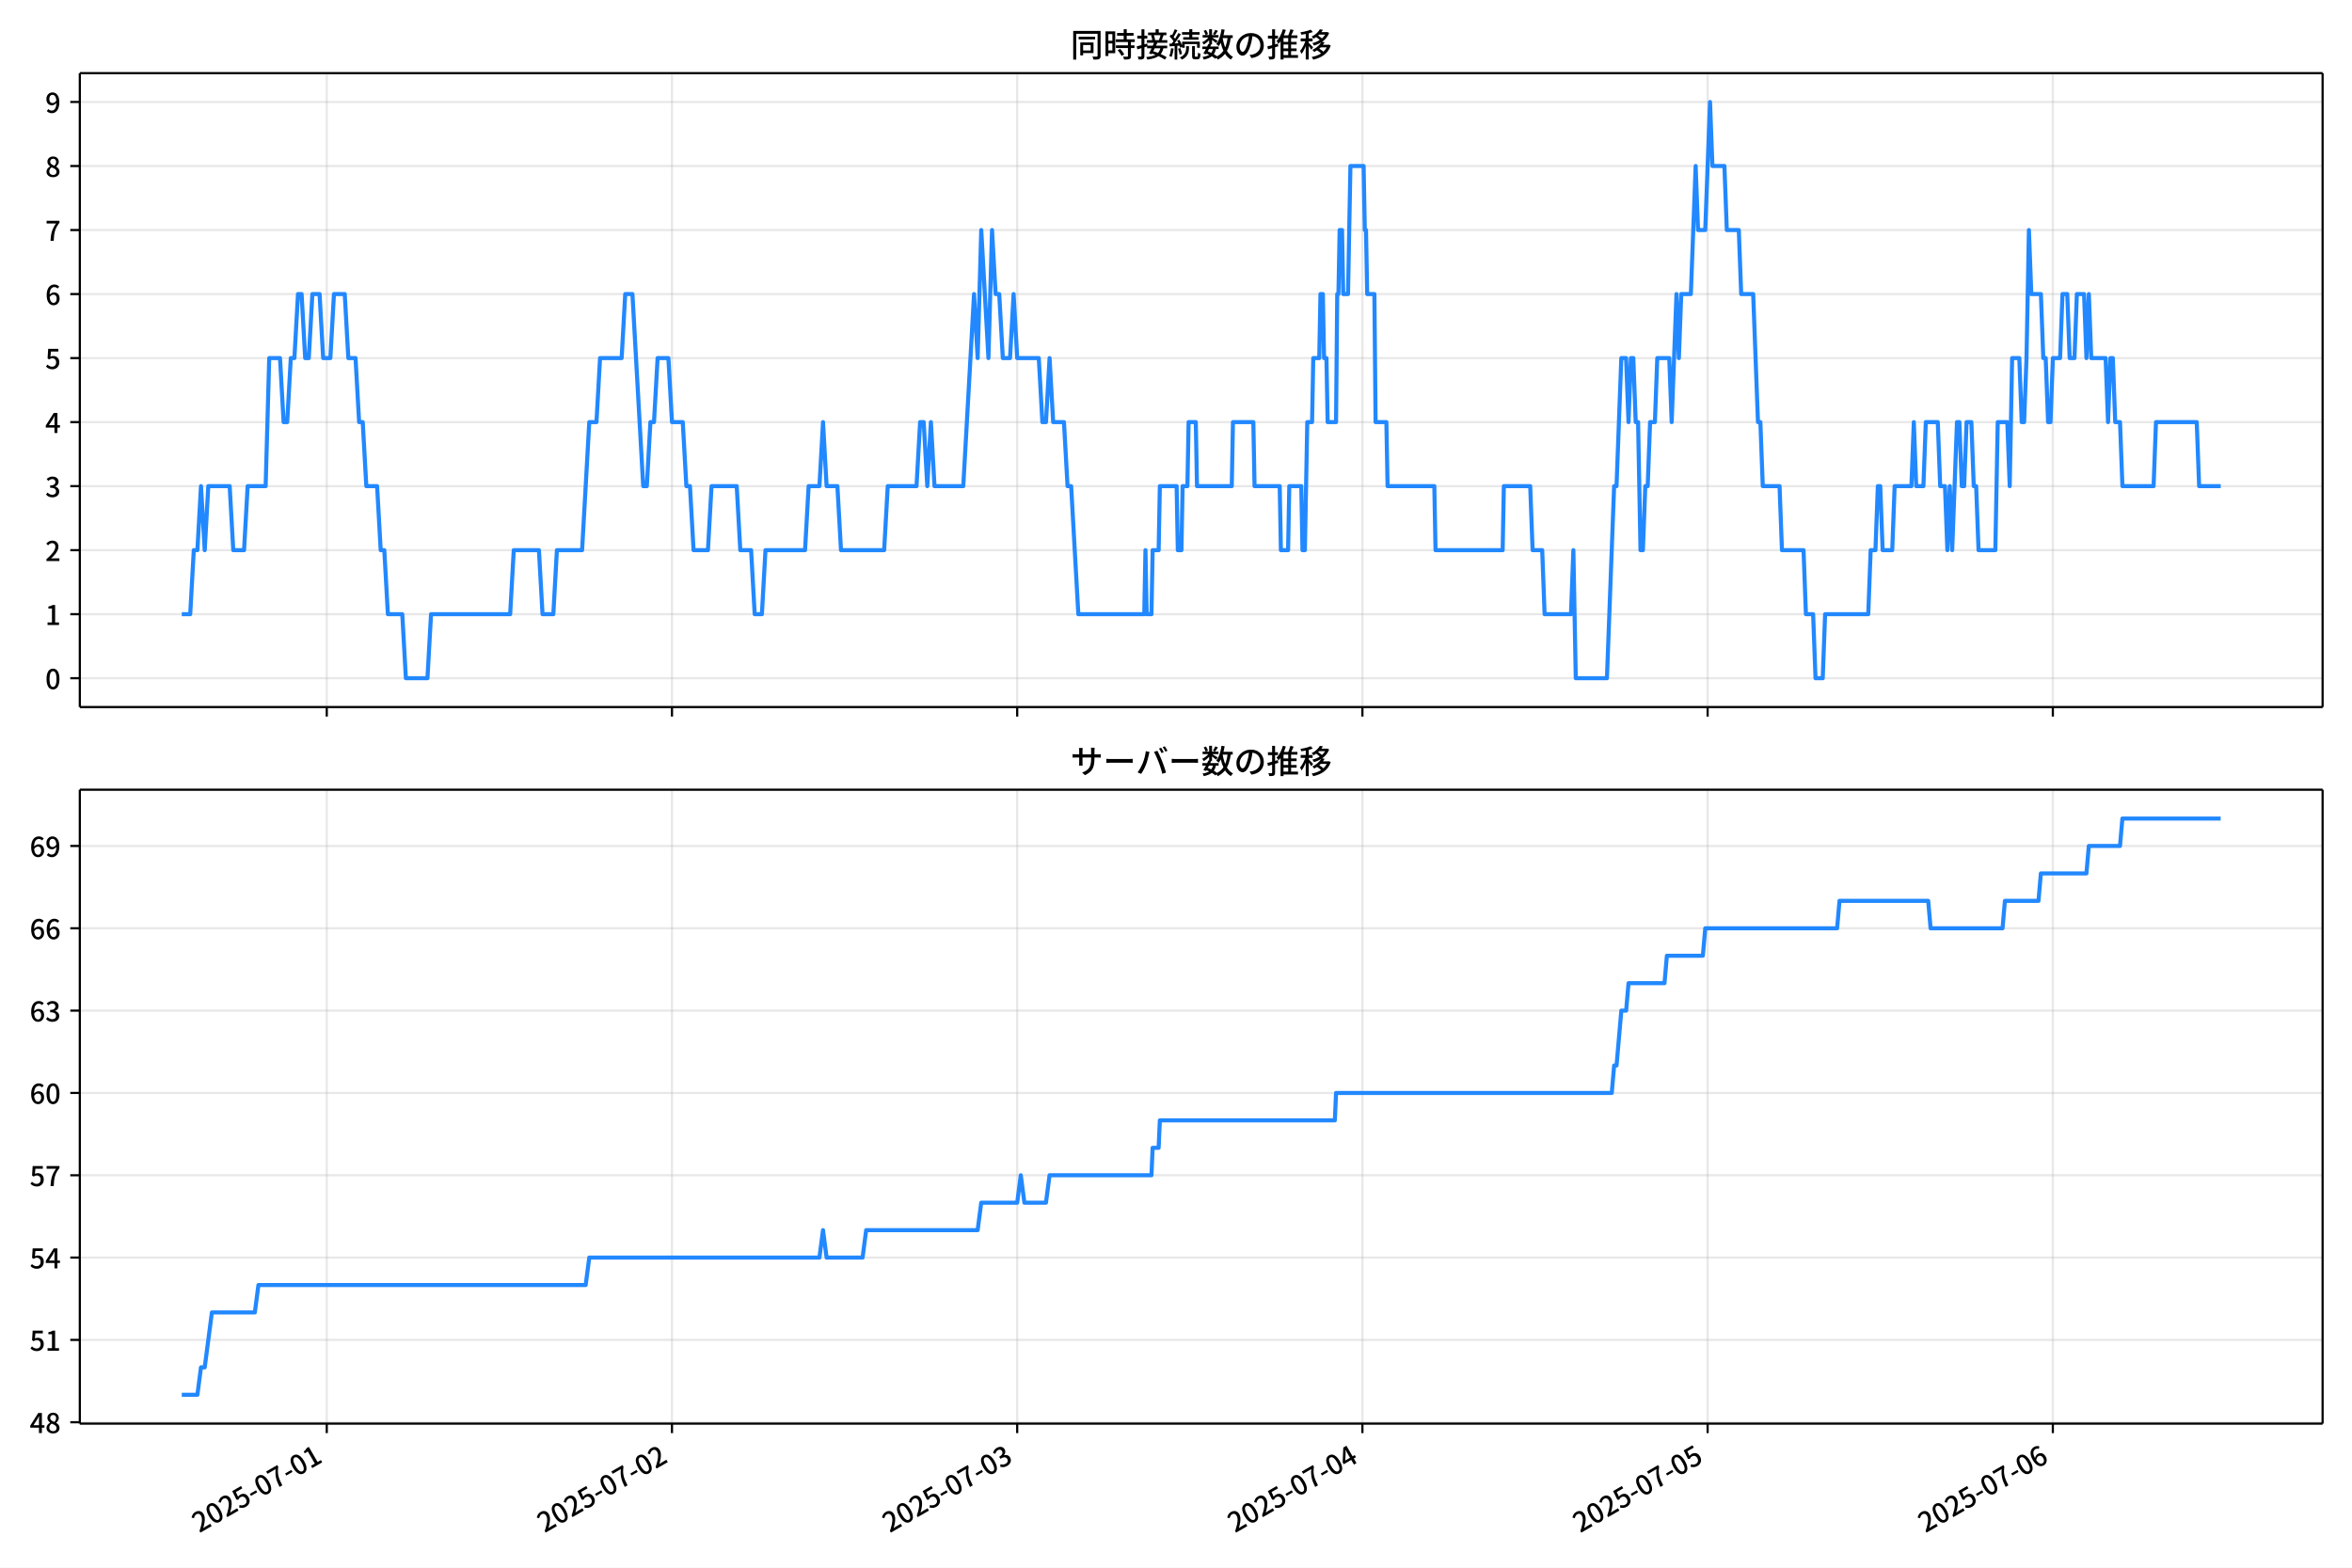
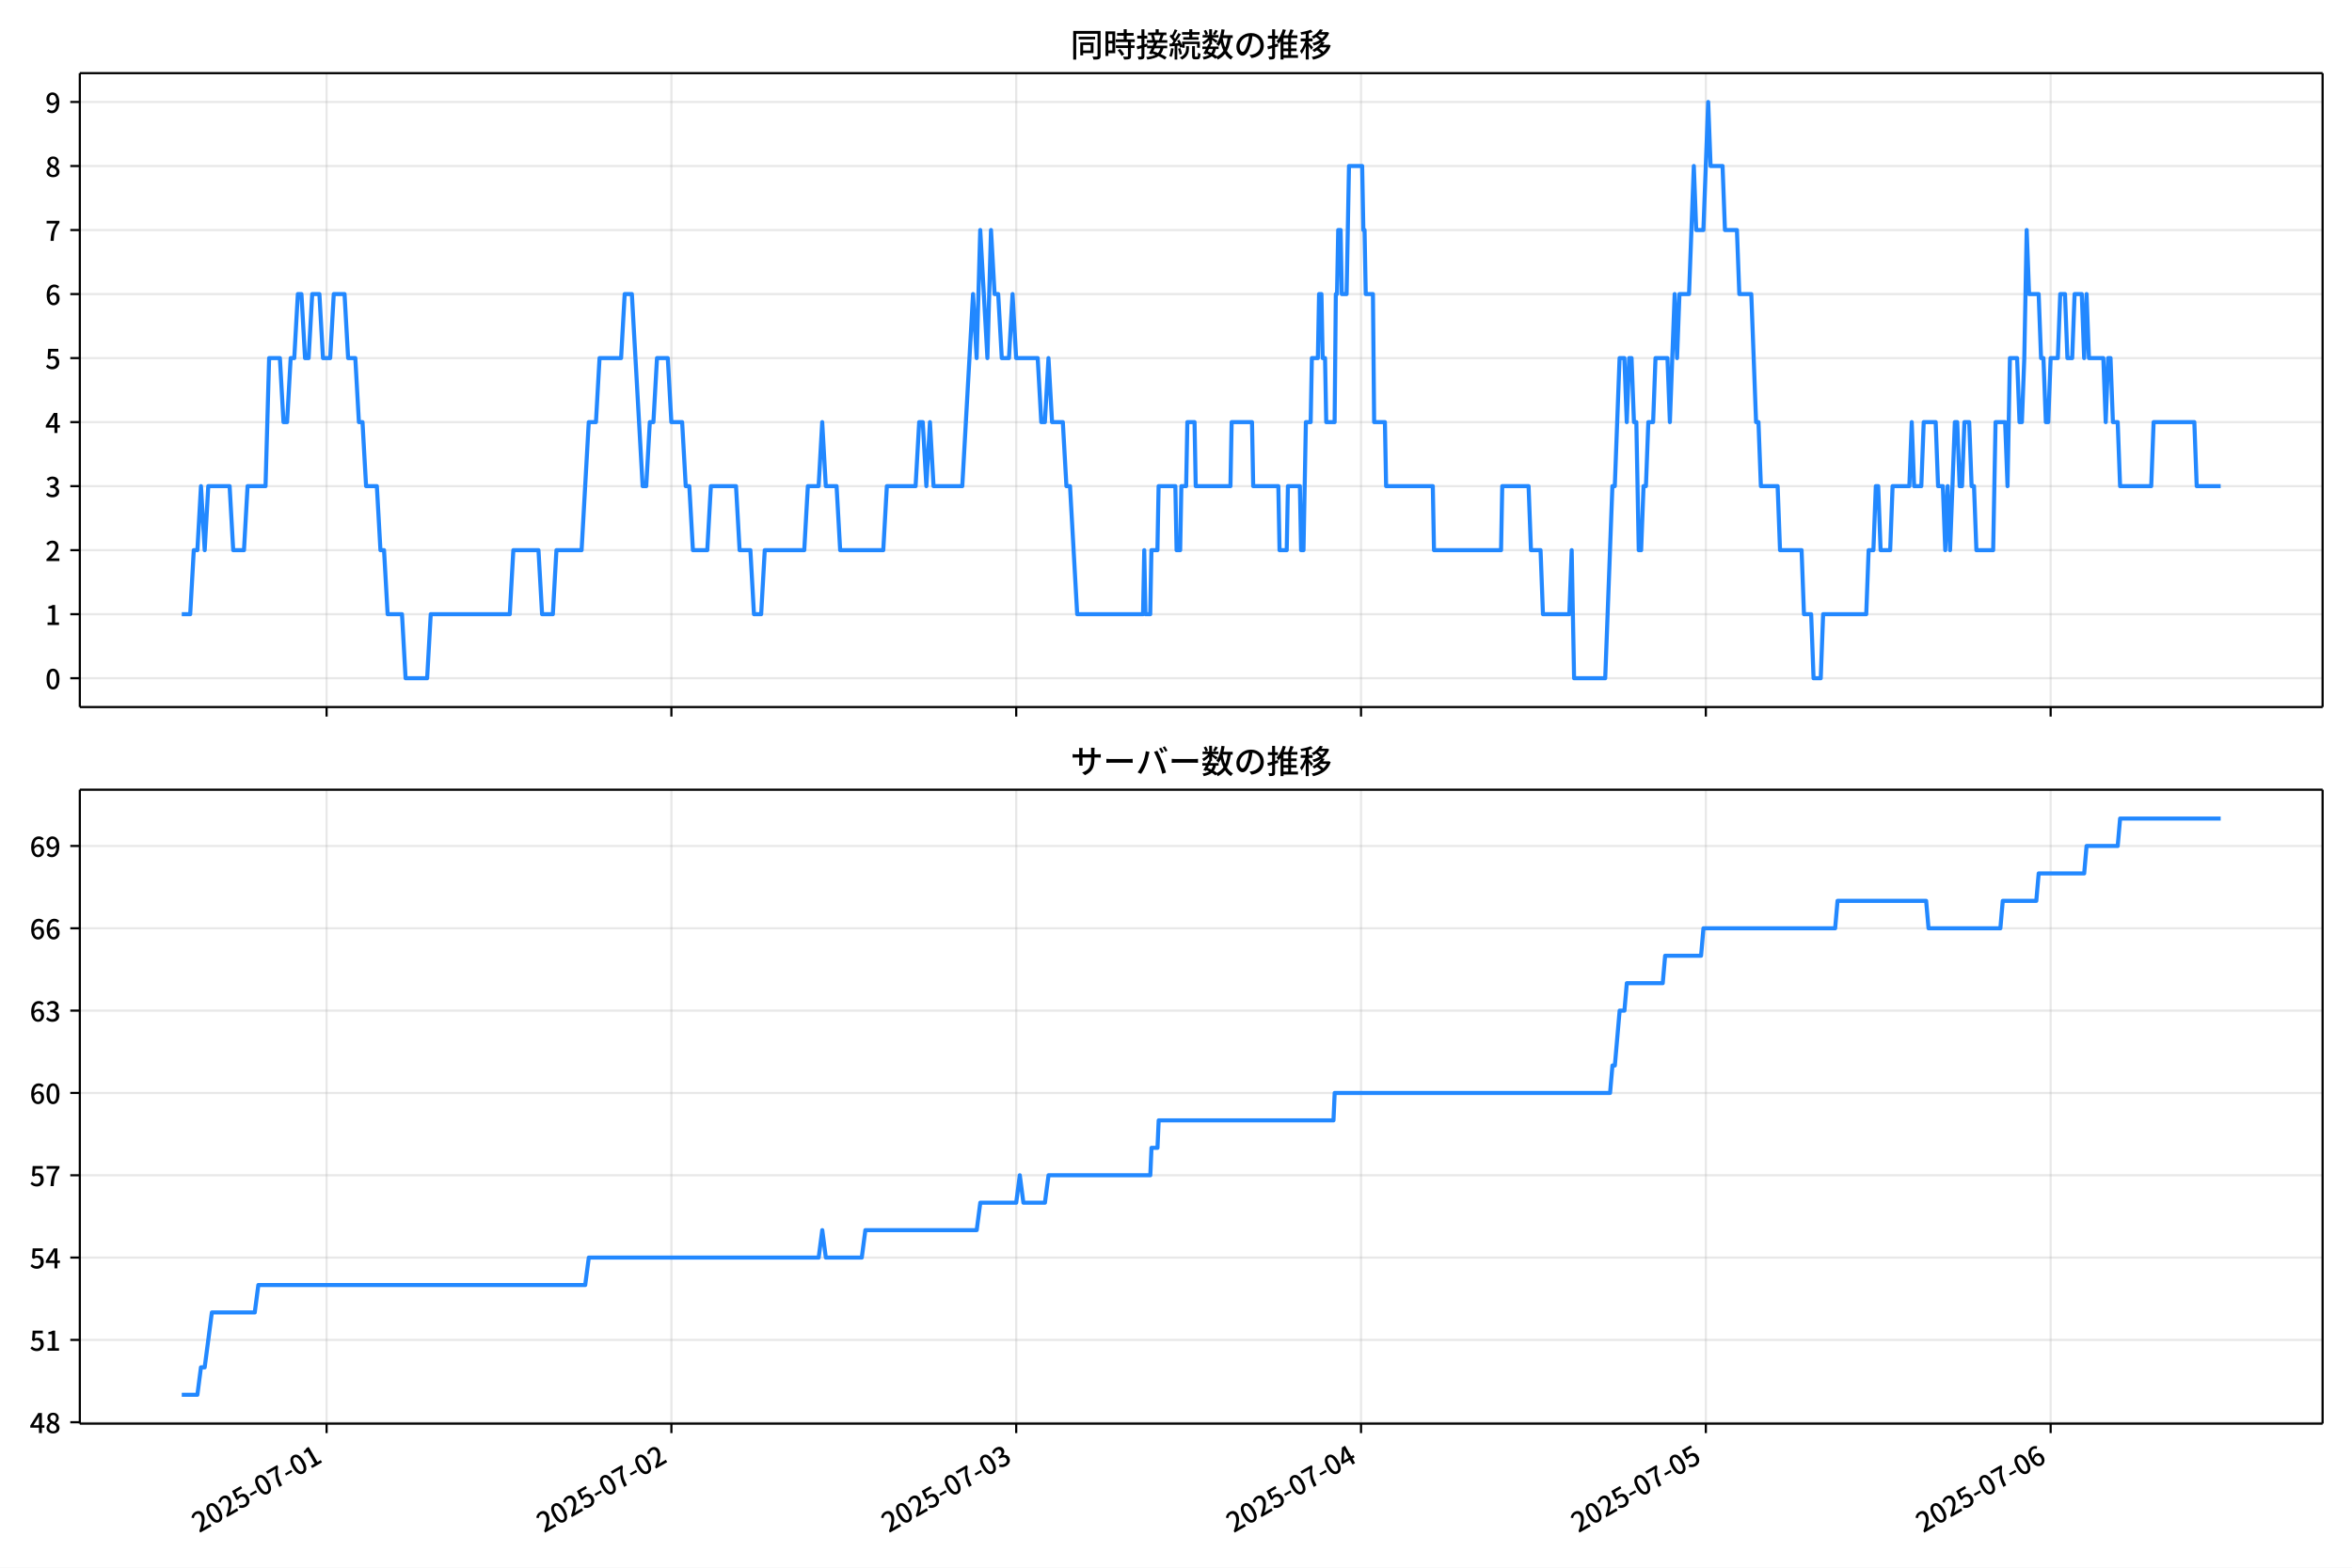
<svg xmlns="http://www.w3.org/2000/svg" xmlns:xlink="http://www.w3.org/1999/xlink" version="1.1" viewBox="0 0 864 576">
  <defs>
    <style type="text/css">*{stroke-linejoin: round; stroke-linecap: butt}</style>
  </defs>
  <g id="aa">
    <g id="ab">
      <path d="m0 576h864v-576h-864z" fill="#fff" />
    </g>
    <g id="ac">
      <g id="ad">
        <path d="m29.32 259.78h823.88v-232.9h-823.88z" fill="#fff" />
      </g>
      <g id="ae">
        <g id="af">
          <g id="ag">
-             <path d="m120.04 259.78v-232.9" clip-path="url(#c)" fill="none" stroke="#b0b0b0" stroke-linecap="square" stroke-opacity=".3" stroke-width=".8" />
+             <path d="m119.97 259.78v-232.9" clip-path="url(#c)" fill="none" stroke="#b0b0b0" stroke-linecap="square" stroke-opacity=".3" stroke-width=".8" />
          </g>
          <g id="ah">
            <defs>
              <path id="f" d="m0 0v3.5" stroke="#000" stroke-width=".8" />
            </defs>
-             <use x="120.035" y="259.778" stroke="#000000" stroke-width=".8" xlink:href="#f" />
+             <use x="119.973" y="259.778" stroke="#000000" stroke-width=".8" xlink:href="#f" />
          </g>
        </g>
        <g id="ai">
          <g id="aj">
-             <path d="m246.85 259.78v-232.9" clip-path="url(#c)" fill="none" stroke="#b0b0b0" stroke-linecap="square" stroke-opacity=".3" stroke-width=".8" />
+             <path d="m246.64 259.78v-232.9" clip-path="url(#c)" fill="none" stroke="#b0b0b0" stroke-linecap="square" stroke-opacity=".3" stroke-width=".8" />
          </g>
          <g id="ak">
-             <use x="246.849" y="259.778" stroke="#000000" stroke-width=".8" xlink:href="#f" />
+             <use x="246.638" y="259.778" stroke="#000000" stroke-width=".8" xlink:href="#f" />
          </g>
        </g>
        <g id="al">
          <g id="am">
-             <path d="m373.66 259.78v-232.9" clip-path="url(#c)" fill="none" stroke="#b0b0b0" stroke-linecap="square" stroke-opacity=".3" stroke-width=".8" />
+             <path d="m373.3 259.78v-232.9" clip-path="url(#c)" fill="none" stroke="#b0b0b0" stroke-linecap="square" stroke-opacity=".3" stroke-width=".8" />
          </g>
          <g id="an">
-             <use x="373.663" y="259.778" stroke="#000000" stroke-width=".8" xlink:href="#f" />
+             <use x="373.303" y="259.778" stroke="#000000" stroke-width=".8" xlink:href="#f" />
          </g>
        </g>
        <g id="ao">
          <g id="ap">
-             <path d="m500.48 259.78v-232.9" clip-path="url(#c)" fill="none" stroke="#b0b0b0" stroke-linecap="square" stroke-opacity=".3" stroke-width=".8" />
+             <path d="m499.97 259.78v-232.9" clip-path="url(#c)" fill="none" stroke="#b0b0b0" stroke-linecap="square" stroke-opacity=".3" stroke-width=".8" />
          </g>
          <g id="aq">
-             <use x="500.477" y="259.778" stroke="#000000" stroke-width=".8" xlink:href="#f" />
+             <use x="499.968" y="259.778" stroke="#000000" stroke-width=".8" xlink:href="#f" />
          </g>
        </g>
        <g id="ar">
          <g id="as">
-             <path d="m627.29 259.78v-232.9" clip-path="url(#c)" fill="none" stroke="#b0b0b0" stroke-linecap="square" stroke-opacity=".3" stroke-width=".8" />
+             <path d="m626.63 259.78v-232.9" clip-path="url(#c)" fill="none" stroke="#b0b0b0" stroke-linecap="square" stroke-opacity=".3" stroke-width=".8" />
          </g>
          <g id="at">
-             <use x="627.291" y="259.778" stroke="#000000" stroke-width=".8" xlink:href="#f" />
+             <use x="626.633" y="259.778" stroke="#000000" stroke-width=".8" xlink:href="#f" />
          </g>
        </g>
        <g id="au">
          <g id="av">
-             <path d="m754.11 259.78v-232.9" clip-path="url(#c)" fill="none" stroke="#b0b0b0" stroke-linecap="square" stroke-opacity=".3" stroke-width=".8" />
+             <path d="m753.3 259.78v-232.9" clip-path="url(#c)" fill="none" stroke="#b0b0b0" stroke-linecap="square" stroke-opacity=".3" stroke-width=".8" />
          </g>
          <g id="aw">
-             <use x="754.105" y="259.778" stroke="#000000" stroke-width=".8" xlink:href="#f" />
+             <use x="753.298" y="259.778" stroke="#000000" stroke-width=".8" xlink:href="#f" />
          </g>
        </g>
      </g>
      <g id="ax">
        <g id="ay">
          <g id="az">
            <path d="m29.32 249.19h823.88" clip-path="url(#c)" fill="none" stroke="#b0b0b0" stroke-linecap="square" stroke-opacity=".3" stroke-width=".8" />
          </g>
          <g id="ba">
            <defs>
              <path id="b" d="m0 0h-3.5" stroke="#000" stroke-width=".8" />
            </defs>
            <use x="29.32" y="249.191" stroke="#000000" stroke-width=".8" xlink:href="#b" />
          </g>
          <g id="bb">
            <g transform="translate(16.62 253.18) scale(.1 -.1)">
              <defs>
                <path id="a" transform="scale(.015625)" d="m1830-90q-460 0-806 275-346 276-535 823-188 547-188 1366 0 820 188 1357 189 538 535 803 346 266 806 266 461 0 800-269 340-269 528-803 189-534 189-1354 0-819-189-1366-188-547-528-823-339-275-800-275zm0 589q237 0 422 185 186 186 288 599 103 413 103 1091 0 679-103 1082-102 403-288 582-185 180-422 180-236 0-422-180-186-179-292-582-105-403-105-1082 0-678 105-1091 106-413 292-599 186-185 422-185z" />
              </defs>
              <use xlink:href="#a" />
            </g>
          </g>
        </g>
        <g id="bc">
          <g id="bd">
            <path d="m29.32 225.67h823.88" clip-path="url(#c)" fill="none" stroke="#b0b0b0" stroke-linecap="square" stroke-opacity=".3" stroke-width=".8" />
          </g>
          <g id="be">
            <use x="29.32" y="225.666" stroke="#000000" stroke-width=".8" xlink:href="#b" />
          </g>
          <g id="bf">
            <g transform="translate(16.62 229.65) scale(.1 -.1)">
              <defs>
                <path id="m" transform="scale(.015625)" d="m544 0v608h1037v3277h-845v467q333 58 579 147 247 90 451 218h557v-4109h915v-608h-2694z" />
              </defs>
              <use xlink:href="#m" />
            </g>
          </g>
        </g>
        <g id="bg">
          <g id="bh">
            <path d="m29.32 202.14h823.88" clip-path="url(#c)" fill="none" stroke="#b0b0b0" stroke-linecap="square" stroke-opacity=".3" stroke-width=".8" />
          </g>
          <g id="bi">
            <use x="29.32" y="202.141" stroke="#000000" stroke-width=".8" xlink:href="#b" />
          </g>
          <g id="bj">
            <g transform="translate(16.62 206.13) scale(.1 -.1)">
              <defs>
                <path id="e" transform="scale(.015625)" d="m282 0v429q697 621 1164 1136 468 515 701 956 234 442 234 826 0 256-87 451-86 196-262 301-176 106-445 106-275 0-506-151-230-150-422-368l-416 410q301 333 637 518 336 186 803 186 429 0 749-176t496-493 176-745q0-455-224-919t-615-935q-390-470-889-950 186 20 394 36t374 16h1184v-634h-3046z" />
              </defs>
              <use xlink:href="#e" />
            </g>
          </g>
        </g>
        <g id="bk">
          <g id="bl">
            <path d="m29.32 178.62h823.88" clip-path="url(#c)" fill="none" stroke="#b0b0b0" stroke-linecap="square" stroke-opacity=".3" stroke-width=".8" />
          </g>
          <g id="bm">
            <use x="29.32" y="178.616" stroke="#000000" stroke-width=".8" xlink:href="#b" />
          </g>
          <g id="bn">
            <g transform="translate(16.62 182.6) scale(.1 -.1)">
              <defs>
                <path id="l" transform="scale(.015625)" d="m1715-90q-371 0-656 90t-503 240q-217 150-377 323l359 474q211-205 479-359 269-153 634-153 269 0 467 92 199 93 311 266t112 423q0 256-125 451t-429 300q-304 106-835 106v551q467 0 732 105 266 106 384 291 119 186 119 423 0 307-192 489-192 183-531 183-269 0-503-119-233-118-438-316l-384 460q282 256 614 413 333 157 737 157 422 0 748-144 327-144 512-413 186-269 186-659 0-403-221-685-221-281-592-422v-26q269-70 490-227t349-400 128-557q0-422-215-726-214-304-573-468-358-163-787-163z" />
              </defs>
              <use xlink:href="#l" />
            </g>
          </g>
        </g>
        <g id="bo">
          <g id="bp">
            <path d="m29.32 155.09h823.88" clip-path="url(#c)" fill="none" stroke="#b0b0b0" stroke-linecap="square" stroke-opacity=".3" stroke-width=".8" />
          </g>
          <g id="bq">
            <use x="29.32" y="155.091" stroke="#000000" stroke-width=".8" xlink:href="#b" />
          </g>
          <g id="br">
            <g transform="translate(16.62 159.08) scale(.1 -.1)">
              <defs>
                <path id="k" transform="scale(.015625)" d="m2170 0v3072q0 192 12 457 13 266 20 458h-26q-90-179-183-365-92-185-195-364l-921-1415h2579v-576h-3328v493l1875 2957h858v-4717h-691z" />
              </defs>
              <use xlink:href="#k" />
            </g>
          </g>
        </g>
        <g id="bs">
          <g id="bt">
            <path d="m29.32 131.57h823.88" clip-path="url(#c)" fill="none" stroke="#b0b0b0" stroke-linecap="square" stroke-opacity=".3" stroke-width=".8" />
          </g>
          <g id="bu">
            <use x="29.32" y="131.566" stroke="#000000" stroke-width=".8" xlink:href="#b" />
          </g>
          <g id="bv">
            <g transform="translate(16.62 135.55) scale(.1 -.1)">
              <defs>
                <path id="h" transform="scale(.015625)" d="m1715-90q-365 0-653 90t-506 237q-217 147-383 307l352 480q134-134 294-246t361-183q202-70 452-70 262 0 473 118 212 119 333 346 122 227 122 541 0 460-247 716-246 256-649 256-224 0-384-64t-365-198l-365 237 141 2240h2387v-627h-1747l-109-1204q154 77 307 118 154 42 340 42 397 0 723-160t518-490q192-329 192-847 0-519-224-887t-586-560q-361-192-777-192z" />
              </defs>
              <use xlink:href="#h" />
            </g>
          </g>
        </g>
        <g id="bw">
          <g id="bx">
            <path d="m29.32 108.04h823.88" clip-path="url(#c)" fill="none" stroke="#b0b0b0" stroke-linecap="square" stroke-opacity=".3" stroke-width=".8" />
          </g>
          <g id="by">
            <use x="29.32" y="108.041" stroke="#000000" stroke-width=".8" xlink:href="#b" />
          </g>
          <g id="bz">
            <g transform="translate(16.62 112.03) scale(.1 -.1)">
              <defs>
                <path id="j" transform="scale(.015625)" d="m1971-90q-339 0-634 144-294 144-518 435-224 292-352 733-128 442-128 1044 0 678 147 1161 148 483 397 784 250 301 570 445t665 144q397 0 688-147 292-147 490-359l-403-448q-128 154-327 253-198 99-409 99-307 0-567-182-259-182-413-605-153-422-153-1145 0-608 115-1002t326-589q212-195 493-195 212 0 375 121 163 122 259 343t96 522q0 300-90 511-89 212-259 320-169 109-419 109-211 0-451-134t-458-461l-25 538q134 192 313 323t374 201q196 71 375 71 397 0 694-163 298-163 467-490 170-326 170-825 0-468-195-817-195-348-512-544-317-195-701-195z" />
              </defs>
              <use xlink:href="#j" />
            </g>
          </g>
        </g>
        <g id="ca">
          <g id="cb">
            <path d="m29.32 84.516h823.88" clip-path="url(#c)" fill="none" stroke="#b0b0b0" stroke-linecap="square" stroke-opacity=".3" stroke-width=".8" />
          </g>
          <g id="cc">
            <use x="29.32" y="84.516" stroke="#000000" stroke-width=".8" xlink:href="#b" />
          </g>
          <g id="cd">
            <g transform="translate(16.62 88.501) scale(.1 -.1)">
              <defs>
                <path id="i" transform="scale(.015625)" d="m1235 0q32 646 109 1187t224 1024 384 941 576 938h-2208v627h3027v-455q-409-512-665-989-256-476-397-969t-205-1053-90-1251h-755z" />
              </defs>
              <use xlink:href="#i" />
            </g>
          </g>
        </g>
        <g id="ce">
          <g id="cf">
            <path d="m29.32 60.991h823.88" clip-path="url(#c)" fill="none" stroke="#b0b0b0" stroke-linecap="square" stroke-opacity=".3" stroke-width=".8" />
          </g>
          <g id="cg">
            <use x="29.32" y="60.991" stroke="#000000" stroke-width=".8" xlink:href="#b" />
          </g>
          <g id="ch">
            <g transform="translate(16.62 64.976) scale(.1 -.1)">
              <defs>
                <path id="r" transform="scale(.015625)" d="m1830-90q-441 0-787 163-345 164-547 448-202 285-202 650 0 314 122 557t314 419 403 291v32q-256 186-442 458-185 272-185 643 0 365 176 640t480 425q304 151 694 151 410 0 704-160t457-439q164-278 164-649 0-237-96-448t-234-381q-137-169-291-278v-32q218-115 397-285 179-169 288-406t109-557q0-346-189-628-189-281-532-448-342-166-803-166zm314 2708q205 198 310 419 106 221 106 464 0 211-83 384t-247 272q-163 99-393 99-288 0-480-183-192-182-192-502 0-256 134-429 135-172 359-294t486-230zm-294-2170q236 0 418 89 183 90 285 253 103 164 103 388 0 211-90 367-89 157-246 272-157 116-368 215t-454 195q-244-173-398-426-153-252-153-553 0-237 118-416 119-179 324-282 205-102 461-102z" />
              </defs>
              <use xlink:href="#r" />
            </g>
          </g>
        </g>
        <g id="ci">
          <g id="cj">
            <path d="m29.32 37.466h823.88" clip-path="url(#c)" fill="none" stroke="#b0b0b0" stroke-linecap="square" stroke-opacity=".3" stroke-width=".8" />
          </g>
          <g id="ck">
            <use x="29.32" y="37.466" stroke="#000000" stroke-width=".8" xlink:href="#b" />
          </g>
          <g id="cl">
            <g transform="translate(16.62 41.451) scale(.1 -.1)">
              <defs>
                <path id="q" transform="scale(.015625)" d="m1562-90q-410 0-708 150-297 151-502 356l403 461q141-160 346-256t422-96q224 0 425 102 202 103 352 333 151 230 237 614 87 384 87 941 0 589-115 970t-323 563-496 182q-205 0-372-118-166-118-262-336t-96-525q0-301 86-512 87-211 259-323 173-112 417-112 224 0 460 141 237 141 448 461l32-544q-134-180-313-314t-371-208-384-74q-391 0-689 166-297 167-467 496-169 330-169 823 0 467 195 816t515 541 698 192q339 0 636-138 298-137 519-419 221-281 349-710t128-1018q0-691-141-1187t-391-807q-249-310-563-461-313-150-652-150z" />
              </defs>
              <use xlink:href="#q" />
            </g>
          </g>
        </g>
      </g>
      <g id="cm">
-         <path d="m66.769 225.67h3.101l1.318-23.525h1.325l1.318-23.525 1.369 23.525 1.315-23.525h7.853l1.321 23.525h3.963l1.321-23.525h6.605l1.321-47.05h3.963l1.321 23.525h1.321l1.321-23.525h1.321l1.321-23.525h1.321l1.321 23.525h1.321l1.321-23.525h2.642l1.321 23.525h2.642l1.321-23.525h3.963l1.321 23.525h2.642l1.321 23.525h1.321l1.321 23.525h3.963l1.321 23.525h1.321l1.321 23.525h5.284l1.321 23.525h7.926l1.321-23.525h29.062l1.321-23.525h9.247l1.321 23.525h3.963l1.321-23.525h9.247l2.642-47.05h2.642l1.321-23.525h7.926l1.321-23.525h2.642l3.963 70.575h1.321l1.321-23.525h1.321l1.321-23.525h3.963l1.321 23.525h3.963l1.321 23.525h1.321l1.321 23.525h5.284l1.321-23.525h9.247l1.321 23.525h3.963l1.321 23.525h2.642l1.321-23.525h14.531l1.321-23.525h3.963l1.321-23.525 1.321 23.525h3.963l1.321 23.525h15.852l1.321-23.525h10.568l1.321-23.525h1.321l1.321 23.525 1.321-23.525 1.321 23.525h10.568l3.963-70.575 1.321 23.525 1.321-47.05 2.642 47.05 1.321-47.05 1.321 23.525h1.321l1.321 23.525h2.642l1.321-23.525 1.321 23.525h7.926l1.321 23.525h1.321l1.321-23.525 1.321 23.525h3.963l1.321 23.525h1.321l2.642 47.05h24.218l.44-23.525.44 23.525h1.761l.44-23.525h2.202l.44-23.525h6.165l.44 23.525h1.321l.44-23.525h1.761l.44-23.525h2.642l.44 23.525h12.769l.44-23.525h7.486l.44 23.525h9.247l.44 23.525h2.642l.44-23.525h4.403l.44 23.525h.881l.881-47.05h1.761l.44-23.525h2.202l.44-23.525h.881l.44 23.525h.881l.44 23.525h3.082l.44-47.05h.44l.44-23.525h.881l.44 23.525h1.761l.881-47.05h4.844l.44 23.525h.44l.44 23.525h2.642l.44 47.05h3.963l.44 23.525h17.173l.44 23.525h24.658l.44-23.525h9.687l.881 23.525h3.523l.881 23.525h9.687l.881-23.525.881 47.05h11.448l2.642-70.575h.881l1.761-47.05h1.761l.881 23.525.881-23.525h.881l.881 23.525h.881l.881 47.05h.881l.881-23.525h.881l.881-23.525h1.761l.881-23.525h4.403l.881 23.525 1.761-47.05.881 23.525.881-23.525h3.523l1.761-47.05.881 23.525h2.642l1.761-47.05.881 23.525h4.403l.881 23.525h4.403l.881 23.525h4.403l1.761 47.05h.881l.881 23.525h6.165l.881 23.525h7.926l.881 23.525h2.642l.881 23.525h2.642l.881-23.525h15.852l.881-23.525h1.761l.881-23.525h.881l.881 23.525h3.523l.881-23.525h6.165l.881-23.525.881 23.525h2.642l.881-23.525h4.403l.881 23.525h1.761l.881 23.525.881-23.525.881 23.525 1.761-47.05h.881l.881 23.525h.881l.881-23.525h1.761l.881 23.525h.881l.881 23.525h6.165l.881-47.05h3.523l.881 23.525.881-47.05h2.642l.881 23.525h.881l.881-23.525.881-47.05.881 23.525h3.523l.881 23.525h.881l.881 23.525h.881l.881-23.525h2.642l.881-23.525h1.761l.881 23.525h1.761l.881-23.525h2.642l.881 23.525.881-23.525.881 23.525h5.284l.881 23.525.881-23.525h.881l.881 23.525h1.761l.881 23.525h11.448l.881-23.525h14.971l.881 23.525h7.926v0" clip-path="url(#c)" fill="none" stroke="#28f" stroke-linecap="square" stroke-width="1.5" />
+         <path d="m66.769 225.67h3.098l1.317-23.525h1.324l1.317-23.525 1.368 23.525 1.314-23.525h7.843l1.319 23.525h3.958l1.319-23.525h6.597l1.319-47.05h3.958l1.319 23.525h1.319l1.319-23.525h1.319l1.319-23.525h1.319l1.319 23.525h1.319l1.319-23.525h2.639l1.319 23.525h2.639l1.319-23.525h3.958l1.319 23.525h2.639l1.319 23.525h1.319l1.319 23.525h3.958l1.319 23.525h1.319l1.319 23.525h5.278l1.319 23.525h7.917l1.319-23.525h29.027l1.319-23.525h9.236l1.319 23.525h3.958l1.319-23.525h9.236l2.639-47.05h2.639l1.319-23.525h7.917l1.319-23.525h2.639l3.958 70.575h1.319l1.319-23.525h1.319l1.319-23.525h3.958l1.319 23.525h3.958l1.319 23.525h1.319l1.319 23.525h5.278l1.319-23.525h9.236l1.319 23.525h3.958l1.319 23.525h2.639l1.319-23.525h14.514l1.319-23.525h3.958l1.319-23.525 1.319 23.525h3.958l1.319 23.525h15.833l1.319-23.525h10.555l1.319-23.525h1.319l1.319 23.525 1.319-23.525 1.319 23.525h10.555l3.958-70.575 1.319 23.525 1.319-47.05 2.639 47.05 1.319-47.05 1.319 23.525h1.319l1.319 23.525h2.639l1.319-23.525 1.319 23.525h7.917l1.319 23.525h1.319l1.319-23.525 1.319 23.525h3.958l1.319 23.525h1.319l2.639 47.05h24.19l.44-23.525.44 23.525h1.759l.44-23.525h2.199l.44-23.525h6.157l.44 23.525h1.319l.44-23.525h1.759l.44-23.525h2.639l.44 23.525h12.754l.44-23.525h7.477l.44 23.525h9.236l.44 23.525h2.639l.44-23.525h4.398l.44 23.525h.88l.88-47.05h1.759l.44-23.525h2.199l.44-23.525h.88l.44 23.525h.88l.44 23.525h3.079l.44-47.05h.44l.44-23.525h.88l.44 23.525h1.759l.88-47.05h4.838l.44 23.525h.44l.44 23.525h2.639l.44 47.05h3.958l.44 23.525h17.153l.44 23.525h24.629l.44-23.525h9.676l.88 23.525h3.518l.88 23.525h9.676l.88-23.525.88 47.05h11.435l2.639-70.575h.88l1.759-47.05h1.759l.88 23.525.88-23.525h.88l.88 23.525h.88l.88 47.05h.88l.88-23.525h.88l.88-23.525h1.759l.88-23.525h4.398l.88 23.525 1.759-47.05.88 23.525.88-23.525h3.518l1.759-47.05.88 23.525h2.639l1.759-47.05.88 23.525h4.398l.88 23.525h4.398l.88 23.525h4.398l1.759 47.05h.88l.88 23.525h6.157l.88 23.525h7.917l.88 23.525h2.639l.88 23.525h2.639l.88-23.525h15.833l.88-23.525h1.759l.88-23.525h.88l.88 23.525h3.518l.88-23.525h6.157l.88-23.525.88 23.525h2.639l.88-23.525h4.398l.88 23.525h1.759l.88 23.525.88-23.525.88 23.525 1.759-47.05h.88l.88 23.525h.88l.88-23.525h1.759l.88 23.525h.88l.88 23.525h6.157l.88-47.05h3.518l.88 23.525.88-47.05h2.639l.88 23.525h.88l.88-23.525.88-47.05.88 23.525h3.518l.88 23.525h.88l.88 23.525h.88l.88-23.525h2.639l.88-23.525h1.759l.88 23.525h1.759l.88-23.525h2.639l.88 23.525.88-23.525.88 23.525h5.278l.88 23.525.88-23.525h.88l.88 23.525h1.759l.88 23.525h11.435l.88-23.525h14.954l.88 23.525h8.796v0" clip-path="url(#c)" fill="none" stroke="#28f" stroke-linecap="square" stroke-width="1.5" />
      </g>
      <g id="cn">
        <path d="m29.32 259.78v-232.9" fill="none" stroke="#000" stroke-linecap="square" stroke-width=".8" />
      </g>
      <g id="co">
        <path d="m853.2 259.78v-232.9" fill="none" stroke="#000" stroke-linecap="square" stroke-width=".8" />
      </g>
      <g id="cp">
        <path d="m29.32 259.78h823.88" fill="none" stroke="#000" stroke-linecap="square" stroke-width=".8" />
      </g>
      <g id="cq">
        <path d="m29.32 26.88h823.88" fill="none" stroke="#000" stroke-linecap="square" stroke-width=".8" />
      </g>
      <g id="cr">
        <g transform="translate(393.26 20.88) scale(.12 -.12)">
          <defs>
            <path id="x" transform="scale(.015625)" d="m1587 3936h3232v-518h-3232v518zm320-1114h557v-2534h-557v2534zm301 0h2291v-2086h-2291v512h1734v1069h-1734v505zm-1683 2260h5113v-570h-4524v-5056h-589v5626zm4768 0h595v-4896q0-250-67-397t-227-218q-160-77-426-96t-675-19q-13 83-45 192t-77 218q-45 108-89 185 281-13 527-13 247 0 330 0 83 7 118 42 36 35 36 112v4890z" />
            <path id="v" transform="scale(.015625)" d="m2714 4672h3238v-525h-3238v525zm-244-1235h3712v-538h-3712v538zm20-1184h3635v-531h-3635v531zm1523 3155h595v-2310h-595v2310zm832-2451h589v-2823q0-230-61-364-61-135-227-199-167-70-423-86t-633-16q-20 121-78 285-57 163-121 284 275-6 509-9t310-3q77 6 106 28 29 23 29 93v2810zm-2023-1677 487 282q153-160 313-352t294-381q135-189 206-343l-519-313q-64 153-189 348-124 196-278 394-154 199-314 365zm-2086 3718h1619v-4281h-1619v544h1056v3187h-1056v550zm32-1843h1293v-537h-1293v537zm-320 1843h563v-4832h-563v4832z" />
            <path id="w" transform="scale(.015625)" d="m3866 5408h614v-870h-614v870zm-1479-653h3597v-518h-3597v518zm-230-1485h4e3v-518h-4e3v518zm825 922 519 102q64-160 121-342 58-182 96-352 39-170 45-304l-544-128q-6 134-42 313-35 180-83 365-48 186-112 346zm1856 109 589-71q-96-275-202-557-105-281-195-486l-518 77q58 147 122 329 64 183 118 372t86 336zm-2643-2106h3943v-518h-3943v518zm1408 685 602-115q-167-371-362-784t-390-797-362-685l-525 179q160 288 346 666t368 784 323 752zm-659-2157 358 403q352-102 733-240 381-137 752-304 371-166 697-336 327-169 558-329l-384-461q-218 160-532 336-313 176-685 345-371 170-755 323-384 154-742 263zm1894 1114 583-71q-122-550-353-944-230-393-604-662t-922-435q-547-167-1296-269-25 128-93 269-67 141-137 230 678 64 1168 192t819 349q330 221 531 550 202 330 304 791zm-4684 217q396 90 953 240 557 151 1120 311l77-544q-525-154-1053-311-528-156-963-284l-134 588zm121 2093h1965v-563h-1965v563zm819 1248h576v-5229q0-236-51-374t-192-208q-141-77-355-99-214-23-541-16-13 115-64 288t-109 294q205-6 381-6t234 0q64 0 92 28 29 29 29 93v5229z" />
            <path id="u" transform="scale(.015625)" d="m4058 5408h595v-1798h-595v1798zm-1415-563h3443v-499h-3443v499zm231-992h3008v-499h-3008v499zm-224-877h3475v-1203h-531v729h-2432v-729h-512v1203zm1964-877h551v-1881q0-122 22-157 23-35 106-35 25 0 92 0 68 0 135 0t99 0q51 0 83 54t45 224 19 515q90-70 234-131t259-93q-19-429-83-662-64-234-183-326-118-93-316-93-39 0-103 0t-134 0-138 0q-67 0-99 0-237 0-365 64t-176 218q-48 153-48 422v1881zm-1164-6h550v-455q0-243-48-528-48-284-186-579-137-294-409-572-272-279-727-503-70 90-192 208-121 118-230 195 416 205 665 438 250 234 371 474 122 240 164 467 42 228 42 413v442zm-2240 3309 524-192q-121-244-259-503-137-259-275-496t-259-416l-410 173q122 186 246 438 125 253 240 515 116 263 193 481zm716-743 500-230q-224-359-496-756-272-396-548-764-275-368-518-650l-358 205q179 211 377 483 199 272 387 569 189 298 358 592 170 295 298 551zm-1721-665 307 403q166-154 339-340 173-185 320-364t224-327l-326-460q-77 160-218 348-141 189-314 384-172 196-332 356zm1485-832 435 179q128-211 249-458 122-246 215-474 93-227 137-412l-473-211q-32 185-119 422-86 237-201 486-115 250-243 468zm-1530-583q422 26 998 54 576 29 1184 68l7-499q-570-45-1127-84-556-38-992-70l-70 531zm1702-992 436 135q121-276 214-596t118-556l-454-148q-26 237-112 563-86 327-202 602zm-1363 109 499-83q-57-455-163-897-105-441-253-748-51 32-134 73-83 42-170 83-86 42-144 62 148 294 234 697t131 813zm691 627h525v-2861h-525v2861z" />
            <path id="o" transform="scale(.015625)" d="m224 2022h3187v-499h-3187v499zm51 2247h3111v-487h-3111v487zm1127-1735 563-121q-154-320-333-672t-352-679q-173-326-326-582l-532 173q148 243 324 566t345 669q170 346 311 646zm934-832 563-64q-89-480-262-838t-461-614-701-432-976-298q-25 128-99 269t-157 237q659 102 1085 303 426 202 666 554t342 883zm422 3597 519-211q-147-218-298-436-150-217-278-377l-403 186q121 173 252 413 132 240 208 425zm-1203 109h563v-2957h-563v2957zm-1075-320 448 186q134-192 246-420 112-227 157-393l-467-211q-38 172-147 406t-237 432zm1094-1050 397-236q-160-263-400-529-240-265-519-489-278-224-553-378-51 103-141 237-89 135-179 218 269 109 534 294 266 186 493 416 228 231 368 467zm487-204q83-45 246-145 163-99 352-211t346-211 221-150l-327-423q-83 77-230 198-147 122-317 253-170 132-327 250-156 119-259 189l295 250zm1798 396h2311v-556h-2311v556zm115 1178 615-90q-103-640-263-1235t-384-1101q-224-505-512-889-44 57-134 134t-186 157-166 125q275 339 473 796 199 458 340 995 141 538 217 1108zm1223-1510 614-58q-147-1101-445-1940-297-838-813-1443-515-604-1321-1014-26 71-90 177-64 105-134 208-70 102-128 159 742 346 1212 880 471 535 730 1290 260 755 375 1741zm-1005-135q134-851 387-1597 253-745 659-1305 407-560 1002-874-70-57-154-150-83-93-154-189-70-96-121-179-633 371-1056 988-422 618-688 1434-265 816-425 1783l550 89zm-3309-3065 327 416q377-148 754-330 378-182 701-378 324-195 548-368l-416-435q-211 179-519 378-307 198-666 383-358 186-729 334z" />
            <path id="t" transform="scale(.015625)" d="m3686 4378q-64-493-163-1041-99-547-265-1084-192-653-432-1104t-522-688-595-237q-320 0-596 221-275 221-448 621-172 400-172 931 0 537 220 1017 221 480 611 851 391 372 909 583 519 211 1121 211 576 0 1040-186 464-185 793-515 330-329 502-771 173-441 173-941 0-672-278-1194-278-521-816-851-538-329-1318-444l-378 601q166 20 307 42t263 48q307 70 585 217 279 148 496 375 218 227 342 534 125 308 125 692t-122 713q-121 330-358 573-236 243-582 380-346 138-781 138-525 0-935-186-409-185-694-489-284-304-432-656-147-352-147-678 0-365 89-605 90-240 224-355 135-115 276-115t288 144 297 457q151 314 298 800 147 461 246 982 100 522 145 1021l684-12z" />
            <path id="p" transform="scale(.015625)" d="m2995 2925h2893v-519h-2893v519zm0-1280h2893v-519h-2893v519zm-64-1299h3232v-557h-3232v557zm1312 3577h563v-3763h-563v3763zm429 1466 634-141q-154-390-340-794-185-403-339-684l-512 140q103 199 208 458 106 259 195 528 90 269 154 493zm-1472 25 582-147q-153-518-371-1018-217-499-483-931t-573-758q-38 64-109 160-70 96-147 198-77 103-141 160 416 416 733 1034t509 1302zm128-1203h2720v-537h-2720v-4205h-582v4422l313 320h269zm-3174-2157q396 90 953 240 557 151 1120 311l77-544q-525-154-1053-311-528-156-963-284l-134 588zm121 2093h1965v-563h-1965v563zm819 1248h576v-5229q0-236-51-374t-192-208q-141-77-355-99-214-23-541-16-13 115-64 288t-109 294q205-6 381-6t234 0q64 0 92 28 29 29 29 93v5229z" />
            <path id="n" transform="scale(.015625)" d="m4051 5402 595-109q-281-493-729-941t-1107-806q-39 64-106 144t-141 153q-73 74-137 119 608 288 1011 678t614 762zm-77-557h1511v-493h-1863l352 493zm1293 0h109l109 25 384-179q-192-505-496-905t-695-701q-390-301-845-519-454-217-947-358-44 109-137 253t-176 227q448 109 867 294 419 186 777 445 359 259 631 592t419 730v96zm-1990-954 377 307q167-96 336-218 170-121 320-249 151-128 247-237l-397-332q-90 108-237 236t-317 259q-169 132-329 234zm1107-934 595-109q-307-538-803-1031-496-492-1232-876-38 64-102 144t-138 156q-74 77-138 116 455 217 807 483t604 554q253 288 407 563zm-90-589h1460v-506h-1818l358 506zm1268 0h121l109 26 384-167q-192-614-531-1075t-787-794q-448-332-983-553-534-221-1129-355-45 115-132 269-86 153-176 249 551 96 1043 285 493 189 903 473 410 285 714 669t464 883v90zm-2132-1056 410 339q186-102 384-237 198-134 371-275t282-269l-435-371q-103 128-270 272-166 144-361 288t-381 253zm-2150 3533h589v-5376h-589v5376zm-992-1242h2336v-569h-2336v569zm1024-224 365-160q-96-339-231-707-134-368-291-727-157-358-336-672-179-313-365-537-44 128-134 291t-160 272q173 192 339 457 167 266 323 570 157 304 282 618t208 595zm941 1946 416-467q-314-122-695-221-380-99-784-173-403-74-780-131-20 102-71 236-51 135-102 231 358 58 732 138 375 80 711 179t573 208zm-397-2579q58-45 179-170 122-125 266-266 144-140 259-265t160-183l-352-473q-58 102-157 255-99 154-218 317-118 164-227 311-108 147-185 237l275 237z" />
          </defs>
          <use xlink:href="#x" />
          <use transform="translate(100)" xlink:href="#v" />
          <use transform="translate(200)" xlink:href="#w" />
          <use transform="translate(300)" xlink:href="#u" />
          <use transform="translate(400)" xlink:href="#o" />
          <use transform="translate(500)" xlink:href="#t" />
          <use transform="translate(600)" xlink:href="#p" />
          <use transform="translate(700)" xlink:href="#n" />
        </g>
      </g>
    </g>
    <g id="cs">
      <g id="ct">
        <path d="m29.32 523.06h823.88v-232.9h-823.88z" fill="#fff" />
      </g>
      <g id="cu">
        <g id="cv">
          <g id="cw">
-             <path d="m120.04 523.06v-232.9" clip-path="url(#d)" fill="none" stroke="#b0b0b0" stroke-linecap="square" stroke-opacity=".3" stroke-width=".8" />
+             <path d="m119.97 523.06v-232.9" clip-path="url(#d)" fill="none" stroke="#b0b0b0" stroke-linecap="square" stroke-opacity=".3" stroke-width=".8" />
          </g>
          <g id="cx">
-             <use x="120.035" y="523.055" stroke="#000000" stroke-width=".8" xlink:href="#f" />
+             <use x="119.973" y="523.055" stroke="#000000" stroke-width=".8" xlink:href="#f" />
          </g>
          <g id="cy">
-             <g transform="translate(73.246 563.33) rotate(-30) scale(.1 -.1)">
+             <g transform="translate(73.183 563.33) rotate(-30) scale(.1 -.1)">
              <defs>
                <path id="g" transform="scale(.015625)" d="m301 1536v544h1689v-544h-1689z" />
              </defs>
              <use xlink:href="#e" />
              <use transform="translate(57)" xlink:href="#a" />
              <use transform="translate(114)" xlink:href="#e" />
              <use transform="translate(171)" xlink:href="#h" />
              <use transform="translate(228)" xlink:href="#g" />
              <use transform="translate(263.7)" xlink:href="#a" />
              <use transform="translate(320.7)" xlink:href="#i" />
              <use transform="translate(377.7)" xlink:href="#g" />
              <use transform="translate(413.4)" xlink:href="#a" />
              <use transform="translate(470.4)" xlink:href="#m" />
            </g>
          </g>
        </g>
        <g id="cz">
          <g id="da">
-             <path d="m246.85 523.06v-232.9" clip-path="url(#d)" fill="none" stroke="#b0b0b0" stroke-linecap="square" stroke-opacity=".3" stroke-width=".8" />
+             <path d="m246.64 523.06v-232.9" clip-path="url(#d)" fill="none" stroke="#b0b0b0" stroke-linecap="square" stroke-opacity=".3" stroke-width=".8" />
          </g>
          <g id="db">
-             <use x="246.849" y="523.055" stroke="#000000" stroke-width=".8" xlink:href="#f" />
+             <use x="246.638" y="523.055" stroke="#000000" stroke-width=".8" xlink:href="#f" />
          </g>
          <g id="dc">
-             <g transform="translate(200.06 563.33) rotate(-30) scale(.1 -.1)">
+             <g transform="translate(199.85 563.33) rotate(-30) scale(.1 -.1)">
              <use xlink:href="#e" />
              <use transform="translate(57)" xlink:href="#a" />
              <use transform="translate(114)" xlink:href="#e" />
              <use transform="translate(171)" xlink:href="#h" />
              <use transform="translate(228)" xlink:href="#g" />
              <use transform="translate(263.7)" xlink:href="#a" />
              <use transform="translate(320.7)" xlink:href="#i" />
              <use transform="translate(377.7)" xlink:href="#g" />
              <use transform="translate(413.4)" xlink:href="#a" />
              <use transform="translate(470.4)" xlink:href="#e" />
            </g>
          </g>
        </g>
        <g id="dd">
          <g id="de">
-             <path d="m373.66 523.06v-232.9" clip-path="url(#d)" fill="none" stroke="#b0b0b0" stroke-linecap="square" stroke-opacity=".3" stroke-width=".8" />
+             <path d="m373.3 523.06v-232.9" clip-path="url(#d)" fill="none" stroke="#b0b0b0" stroke-linecap="square" stroke-opacity=".3" stroke-width=".8" />
          </g>
          <g id="df">
-             <use x="373.663" y="523.055" stroke="#000000" stroke-width=".8" xlink:href="#f" />
+             <use x="373.303" y="523.055" stroke="#000000" stroke-width=".8" xlink:href="#f" />
          </g>
          <g id="dg">
-             <g transform="translate(326.87 563.33) rotate(-30) scale(.1 -.1)">
+             <g transform="translate(326.51 563.33) rotate(-30) scale(.1 -.1)">
              <use xlink:href="#e" />
              <use transform="translate(57)" xlink:href="#a" />
              <use transform="translate(114)" xlink:href="#e" />
              <use transform="translate(171)" xlink:href="#h" />
              <use transform="translate(228)" xlink:href="#g" />
              <use transform="translate(263.7)" xlink:href="#a" />
              <use transform="translate(320.7)" xlink:href="#i" />
              <use transform="translate(377.7)" xlink:href="#g" />
              <use transform="translate(413.4)" xlink:href="#a" />
              <use transform="translate(470.4)" xlink:href="#l" />
            </g>
          </g>
        </g>
        <g id="dh">
          <g id="di">
-             <path d="m500.48 523.06v-232.9" clip-path="url(#d)" fill="none" stroke="#b0b0b0" stroke-linecap="square" stroke-opacity=".3" stroke-width=".8" />
+             <path d="m499.97 523.06v-232.9" clip-path="url(#d)" fill="none" stroke="#b0b0b0" stroke-linecap="square" stroke-opacity=".3" stroke-width=".8" />
          </g>
          <g id="dj">
-             <use x="500.477" y="523.055" stroke="#000000" stroke-width=".8" xlink:href="#f" />
+             <use x="499.968" y="523.055" stroke="#000000" stroke-width=".8" xlink:href="#f" />
          </g>
          <g id="dk">
-             <g transform="translate(453.69 563.33) rotate(-30) scale(.1 -.1)">
+             <g transform="translate(453.18 563.33) rotate(-30) scale(.1 -.1)">
              <use xlink:href="#e" />
              <use transform="translate(57)" xlink:href="#a" />
              <use transform="translate(114)" xlink:href="#e" />
              <use transform="translate(171)" xlink:href="#h" />
              <use transform="translate(228)" xlink:href="#g" />
              <use transform="translate(263.7)" xlink:href="#a" />
              <use transform="translate(320.7)" xlink:href="#i" />
              <use transform="translate(377.7)" xlink:href="#g" />
              <use transform="translate(413.4)" xlink:href="#a" />
              <use transform="translate(470.4)" xlink:href="#k" />
            </g>
          </g>
        </g>
        <g id="dl">
          <g id="dm">
-             <path d="m627.29 523.06v-232.9" clip-path="url(#d)" fill="none" stroke="#b0b0b0" stroke-linecap="square" stroke-opacity=".3" stroke-width=".8" />
+             <path d="m626.63 523.06v-232.9" clip-path="url(#d)" fill="none" stroke="#b0b0b0" stroke-linecap="square" stroke-opacity=".3" stroke-width=".8" />
          </g>
          <g id="dn">
-             <use x="627.291" y="523.055" stroke="#000000" stroke-width=".8" xlink:href="#f" />
+             <use x="626.633" y="523.055" stroke="#000000" stroke-width=".8" xlink:href="#f" />
          </g>
          <g id="do">
-             <g transform="translate(580.5 563.33) rotate(-30) scale(.1 -.1)">
+             <g transform="translate(579.84 563.33) rotate(-30) scale(.1 -.1)">
              <use xlink:href="#e" />
              <use transform="translate(57)" xlink:href="#a" />
              <use transform="translate(114)" xlink:href="#e" />
              <use transform="translate(171)" xlink:href="#h" />
              <use transform="translate(228)" xlink:href="#g" />
              <use transform="translate(263.7)" xlink:href="#a" />
              <use transform="translate(320.7)" xlink:href="#i" />
              <use transform="translate(377.7)" xlink:href="#g" />
              <use transform="translate(413.4)" xlink:href="#a" />
              <use transform="translate(470.4)" xlink:href="#h" />
            </g>
          </g>
        </g>
        <g id="dp">
          <g id="dq">
-             <path d="m754.11 523.06v-232.9" clip-path="url(#d)" fill="none" stroke="#b0b0b0" stroke-linecap="square" stroke-opacity=".3" stroke-width=".8" />
+             <path d="m753.3 523.06v-232.9" clip-path="url(#d)" fill="none" stroke="#b0b0b0" stroke-linecap="square" stroke-opacity=".3" stroke-width=".8" />
          </g>
          <g id="dr">
-             <use x="754.105" y="523.055" stroke="#000000" stroke-width=".8" xlink:href="#f" />
+             <use x="753.298" y="523.055" stroke="#000000" stroke-width=".8" xlink:href="#f" />
          </g>
          <g id="ds">
-             <g transform="translate(707.32 563.33) rotate(-30) scale(.1 -.1)">
+             <g transform="translate(706.51 563.33) rotate(-30) scale(.1 -.1)">
              <use xlink:href="#e" />
              <use transform="translate(57)" xlink:href="#a" />
              <use transform="translate(114)" xlink:href="#e" />
              <use transform="translate(171)" xlink:href="#h" />
              <use transform="translate(228)" xlink:href="#g" />
              <use transform="translate(263.7)" xlink:href="#a" />
              <use transform="translate(320.7)" xlink:href="#i" />
              <use transform="translate(377.7)" xlink:href="#g" />
              <use transform="translate(413.4)" xlink:href="#a" />
              <use transform="translate(470.4)" xlink:href="#j" />
            </g>
          </g>
        </g>
      </g>
      <g id="dt">
        <g id="du">
          <g id="dv">
            <path d="m29.32 522.55h823.88" clip-path="url(#d)" fill="none" stroke="#b0b0b0" stroke-linecap="square" stroke-opacity=".3" stroke-width=".8" />
          </g>
          <g id="dw">
            <use x="29.32" y="522.551" stroke="#000000" stroke-width=".8" xlink:href="#b" />
          </g>
          <g id="dx">
            <g transform="translate(10.92 526.54) scale(.1 -.1)">
              <use xlink:href="#k" />
              <use transform="translate(57)" xlink:href="#r" />
            </g>
          </g>
        </g>
        <g id="dy">
          <g id="dz">
            <path d="m29.32 492.3h823.88" clip-path="url(#d)" fill="none" stroke="#b0b0b0" stroke-linecap="square" stroke-opacity=".3" stroke-width=".8" />
          </g>
          <g id="ea">
            <use x="29.32" y="492.305" stroke="#000000" stroke-width=".8" xlink:href="#b" />
          </g>
          <g id="eb">
            <g transform="translate(10.92 496.29) scale(.1 -.1)">
              <use xlink:href="#h" />
              <use transform="translate(57)" xlink:href="#m" />
            </g>
          </g>
        </g>
        <g id="ec">
          <g id="ed">
            <path d="m29.32 462.06h823.88" clip-path="url(#d)" fill="none" stroke="#b0b0b0" stroke-linecap="square" stroke-opacity=".3" stroke-width=".8" />
          </g>
          <g id="ee">
            <use x="29.32" y="462.058" stroke="#000000" stroke-width=".8" xlink:href="#b" />
          </g>
          <g id="ef">
            <g transform="translate(10.92 466.04) scale(.1 -.1)">
              <use xlink:href="#h" />
              <use transform="translate(57)" xlink:href="#k" />
            </g>
          </g>
        </g>
        <g id="eg">
          <g id="eh">
            <path d="m29.32 431.81h823.88" clip-path="url(#d)" fill="none" stroke="#b0b0b0" stroke-linecap="square" stroke-opacity=".3" stroke-width=".8" />
          </g>
          <g id="ei">
            <use x="29.32" y="431.812" stroke="#000000" stroke-width=".8" xlink:href="#b" />
          </g>
          <g id="ej">
            <g transform="translate(10.92 435.8) scale(.1 -.1)">
              <use xlink:href="#h" />
              <use transform="translate(57)" xlink:href="#i" />
            </g>
          </g>
        </g>
        <g id="ek">
          <g id="el">
            <path d="m29.32 401.57h823.88" clip-path="url(#d)" fill="none" stroke="#b0b0b0" stroke-linecap="square" stroke-opacity=".3" stroke-width=".8" />
          </g>
          <g id="em">
            <use x="29.32" y="401.566" stroke="#000000" stroke-width=".8" xlink:href="#b" />
          </g>
          <g id="en">
            <g transform="translate(10.92 405.55) scale(.1 -.1)">
              <use xlink:href="#j" />
              <use transform="translate(57)" xlink:href="#a" />
            </g>
          </g>
        </g>
        <g id="eo">
          <g id="ep">
            <path d="m29.32 371.32h823.88" clip-path="url(#d)" fill="none" stroke="#b0b0b0" stroke-linecap="square" stroke-opacity=".3" stroke-width=".8" />
          </g>
          <g id="eq">
            <use x="29.32" y="371.319" stroke="#000000" stroke-width=".8" xlink:href="#b" />
          </g>
          <g id="er">
            <g transform="translate(10.92 375.3) scale(.1 -.1)">
              <use xlink:href="#j" />
              <use transform="translate(57)" xlink:href="#l" />
            </g>
          </g>
        </g>
        <g id="es">
          <g id="et">
            <path d="m29.32 341.07h823.88" clip-path="url(#d)" fill="none" stroke="#b0b0b0" stroke-linecap="square" stroke-opacity=".3" stroke-width=".8" />
          </g>
          <g id="eu">
            <use x="29.32" y="341.073" stroke="#000000" stroke-width=".8" xlink:href="#b" />
          </g>
          <g id="ev">
            <g transform="translate(10.92 345.06) scale(.1 -.1)">
              <use xlink:href="#j" />
              <use transform="translate(57)" xlink:href="#j" />
            </g>
          </g>
        </g>
        <g id="ew">
          <g id="ex">
            <path d="m29.32 310.83h823.88" clip-path="url(#d)" fill="none" stroke="#b0b0b0" stroke-linecap="square" stroke-opacity=".3" stroke-width=".8" />
          </g>
          <g id="ey">
            <use x="29.32" y="310.826" stroke="#000000" stroke-width=".8" xlink:href="#b" />
          </g>
          <g id="ez">
            <g transform="translate(10.92 314.81) scale(.1 -.1)">
              <use xlink:href="#j" />
              <use transform="translate(57)" xlink:href="#q" />
            </g>
          </g>
        </g>
      </g>
      <g id="fa">
-         <path d="m66.769 512.47h5.745l1.318-10.082h1.369l2.639-20.164h15.775l1.321-10.082h120.21l1.321-10.082h84.543l1.321-10.082 1.321 10.082h13.21l1.321-10.082h40.95l1.321-10.082h13.21l1.321-10.082 1.321 10.082h7.926l1.321-10.082h37.428l.44-10.082h2.202l.44-10.082h64.288l.44-10.082h101.28l.881-10.082h.881l1.761-20.164h1.761l.881-10.082h13.21l.881-10.082h13.21l.881-10.082h48.436l.881-10.082h32.584l.881 10.082h26.42l.881-10.082h12.329l.881-10.082h16.732l.881-10.082h11.448l.881-10.082h36.107v0" clip-path="url(#d)" fill="none" stroke="#28f" stroke-linecap="square" stroke-width="1.5" />
+         <path d="m66.769 512.47h5.738l1.317-10.082h1.368l2.636-20.164h15.757l1.319-10.082h120.07l1.319-10.082h84.443l1.319-10.082 1.319 10.082h13.194l1.319-10.082h40.902l1.319-10.082h13.194l1.319-10.082 1.319 10.082h7.917l1.319-10.082h37.384l.44-10.082h2.199l.44-10.082h64.212l.44-10.082h101.16l.88-10.082h.88l1.759-20.164h1.759l.88-10.082h13.194l.88-10.082h13.194l.88-10.082h48.379l.88-10.082h32.546l.88 10.082h26.389l.88-10.082h12.315l.88-10.082h16.713l.88-10.082h11.435l.88-10.082h36.944v0" clip-path="url(#d)" fill="none" stroke="#28f" stroke-linecap="square" stroke-width="1.5" />
      </g>
      <g id="fb">
        <path d="m29.32 523.06v-232.9" fill="none" stroke="#000" stroke-linecap="square" stroke-width=".8" />
      </g>
      <g id="fc">
        <path d="m853.2 523.06v-232.9" fill="none" stroke="#000" stroke-linecap="square" stroke-width=".8" />
      </g>
      <g id="fd">
        <path d="m29.32 523.06h823.88" fill="none" stroke="#000" stroke-linecap="square" stroke-width=".8" />
      </g>
      <g id="fe">
        <path d="m29.32 290.16h823.88" fill="none" stroke="#000" stroke-linecap="square" stroke-width=".8" />
      </g>
      <g id="ff">
        <g transform="translate(393.26 284.16) scale(.12 -.12)">
          <defs>
            <path id="z" transform="scale(.015625)" d="m4685 2893q0-621-84-1111-83-489-288-877-204-387-569-691t-928-560l-544 512q448 167 781 371 333 205 550 503 218 298 323 739 106 442 106 1075v1620q0 192-10 339-9 147-22 217h723q-6-70-22-217t-16-339v-1581zm-2304 2086q-7-64-23-199-16-134-16-313v-2317q0-128 6-256 7-128 13-224 7-96 13-140h-710q6 44 12 140 7 96 13 221 7 125 7 259v2317q0 122-10 256-9 135-28 256h723zm-1978-1197q45-12 144-22t237-20q138-9 285-9h4217q237 0 394 13t246 26v-679q-76 7-240 13-163 6-393 6h-4224q-147 0-282-3-134-3-234-10-99-6-150-12v697z" />
            <path id="s" transform="scale(.015625)" d="m621 2854q109-6 265-16 157-9 339-16 183-6 349-6 128 0 352 0t509 0 598 0q314 0 624 0 311 0 586 0t486 0q212 0 327 0 230 0 416 16t301 22v-793q-109 6-308 19-198 13-409 13-109 0-324 0-214 0-489 0t-586 0q-310 0-624 0-313 0-598 0t-509 0-352 0q-262 0-525-10-262-9-428-22v793z" />
            <path id="y" transform="scale(.015625)" d="m4941 5037q83-109 176-269t182-320q90-160 154-288l-416-179q-96 192-240 448t-272 435l416 173zm723 275q83-122 182-282 100-160 196-317 96-156 153-271l-416-186q-102 205-246 454-144 250-279 429l410 173zm-4339-3360q102 262 201 556 100 295 183 612t144 630q61 314 93 602l723-147q-19-83-45-183-26-99-48-195t-42-166q-32-154-86-394t-131-512-164-551q-86-278-182-514-115-301-269-618-153-317-326-618-173-300-346-550l-697 294q301 397 563 874t429 880zm3155 198q-96 250-215 531-118 282-243 567-124 285-246 534-122 250-224 429l659 218q96-179 221-429t253-535q128-284 249-566 122-281 218-525 90-230 195-518 106-288 211-592 106-304 195-589 90-285 154-515l-729-237q-84 352-199 736t-240 768-259 723z" />
          </defs>
          <use xlink:href="#z" />
          <use transform="translate(100)" xlink:href="#s" />
          <use transform="translate(200)" xlink:href="#y" />
          <use transform="translate(300)" xlink:href="#s" />
          <use transform="translate(400)" xlink:href="#o" />
          <use transform="translate(500)" xlink:href="#t" />
          <use transform="translate(600)" xlink:href="#p" />
          <use transform="translate(700)" xlink:href="#n" />
        </g>
      </g>
    </g>
  </g>
  <defs>
    <clipPath id="c">
      <rect x="29.32" y="26.88" width="823.88" height="232.9" />
    </clipPath>
    <clipPath id="d">
      <rect x="29.32" y="290.16" width="823.88" height="232.9" />
    </clipPath>
  </defs>
</svg>
